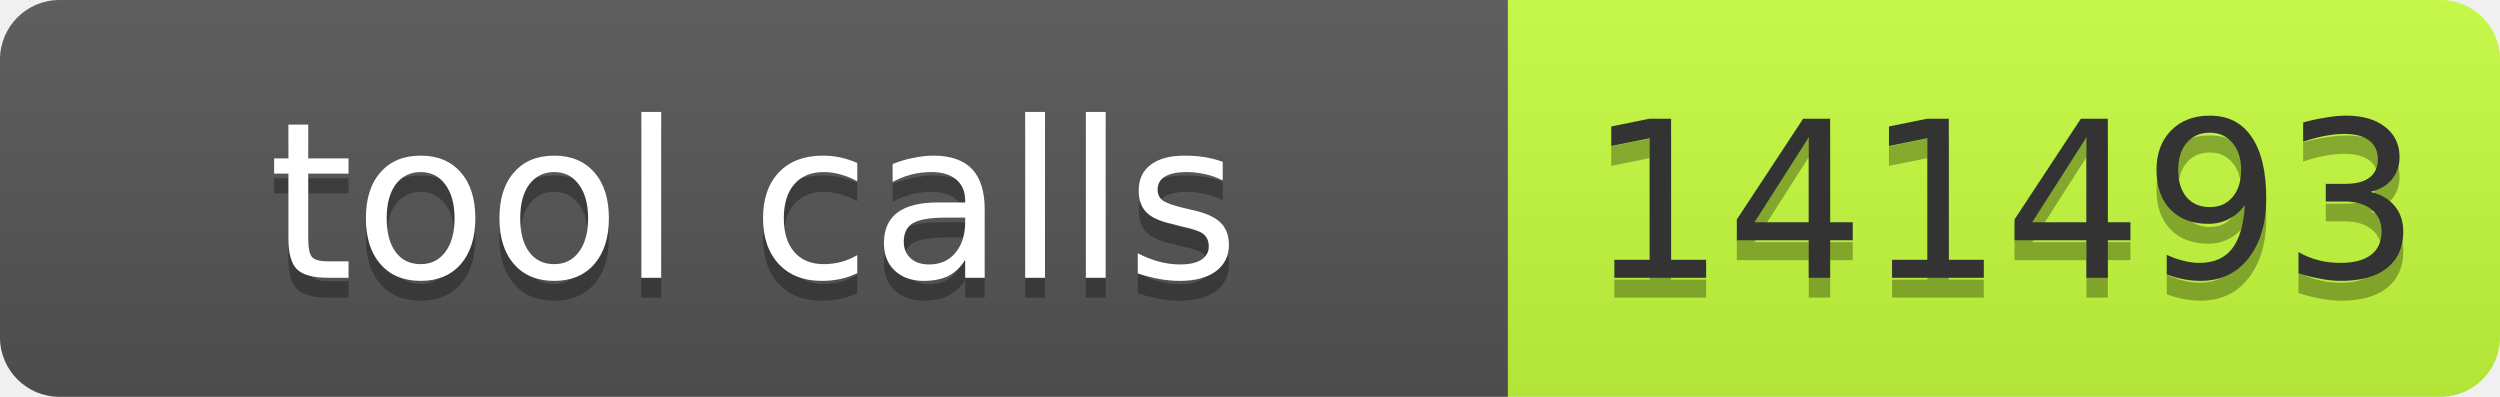
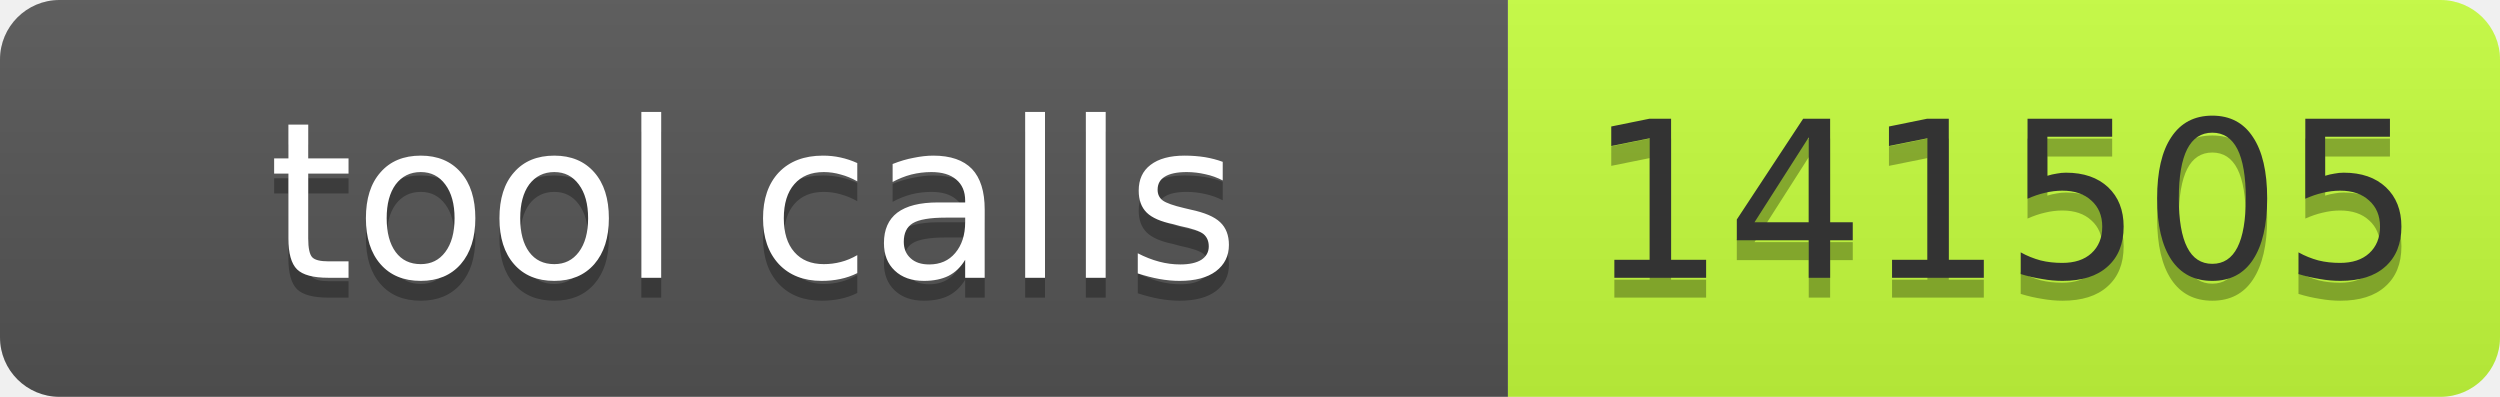
- <svg xmlns="http://www.w3.org/2000/svg" width="126" height="20" role="img" aria-label="tool calls: 141493">
+ <svg xmlns="http://www.w3.org/2000/svg" width="126" height="20" role="img" aria-label="tool calls: 141505">
  <linearGradient id="s" x2="0" y2="100%">
    <stop offset="0" stop-color="#bbb" stop-opacity=".1" />
    <stop offset="1" stop-opacity=".1" />
  </linearGradient>
  <clipPath id="r">
    <rect width="126" height="20" rx="3" fill="#fff" />
  </clipPath>
  <g clip-path="url(#r)">
    <rect width="76" height="20" fill="#555" />
    <rect x="76" width="50" height="20" fill="#c6ff3d" />
    <rect width="126" height="20" fill="url(#s)" />
  </g>
  <g font-family="Verdana,Geneva,DejaVu Sans,sans-serif" font-size="11">
    <text x="38" y="15" fill="#010101" fill-opacity=".3" text-anchor="middle" textLength="66">tool calls</text>
    <text x="38" y="14" fill="#fff" text-anchor="middle" textLength="66">tool calls</text>
-     <text x="101" y="15" fill="#010101" fill-opacity=".3" text-anchor="middle" textLength="40">141493</text>
-     <text x="101" y="14" fill="#333" text-anchor="middle" textLength="40">141493</text>
+     <text x="101" y="15" fill="#010101" fill-opacity=".3" text-anchor="middle" textLength="40">141505</text>
+     <text x="101" y="14" fill="#333" text-anchor="middle" textLength="40">141505</text>
  </g>
</svg>
